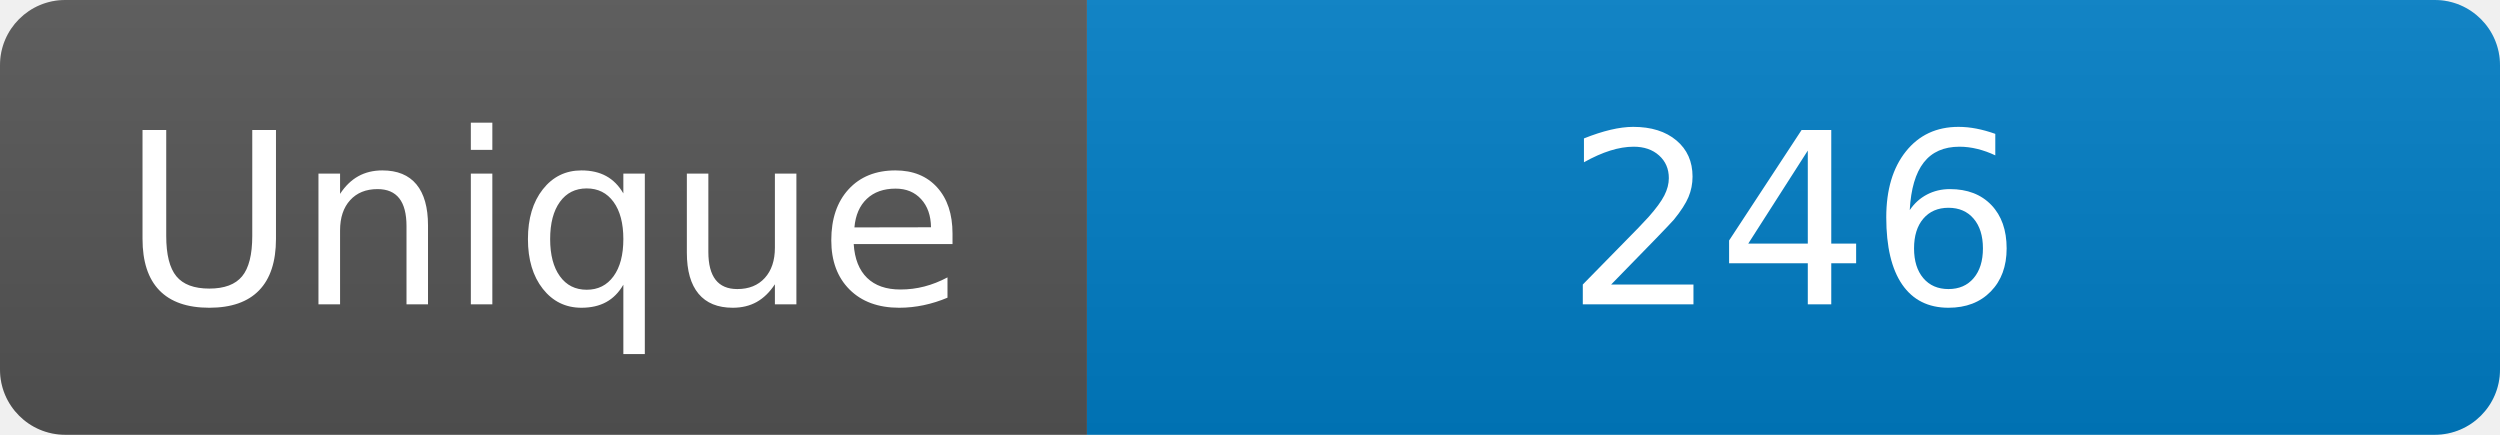
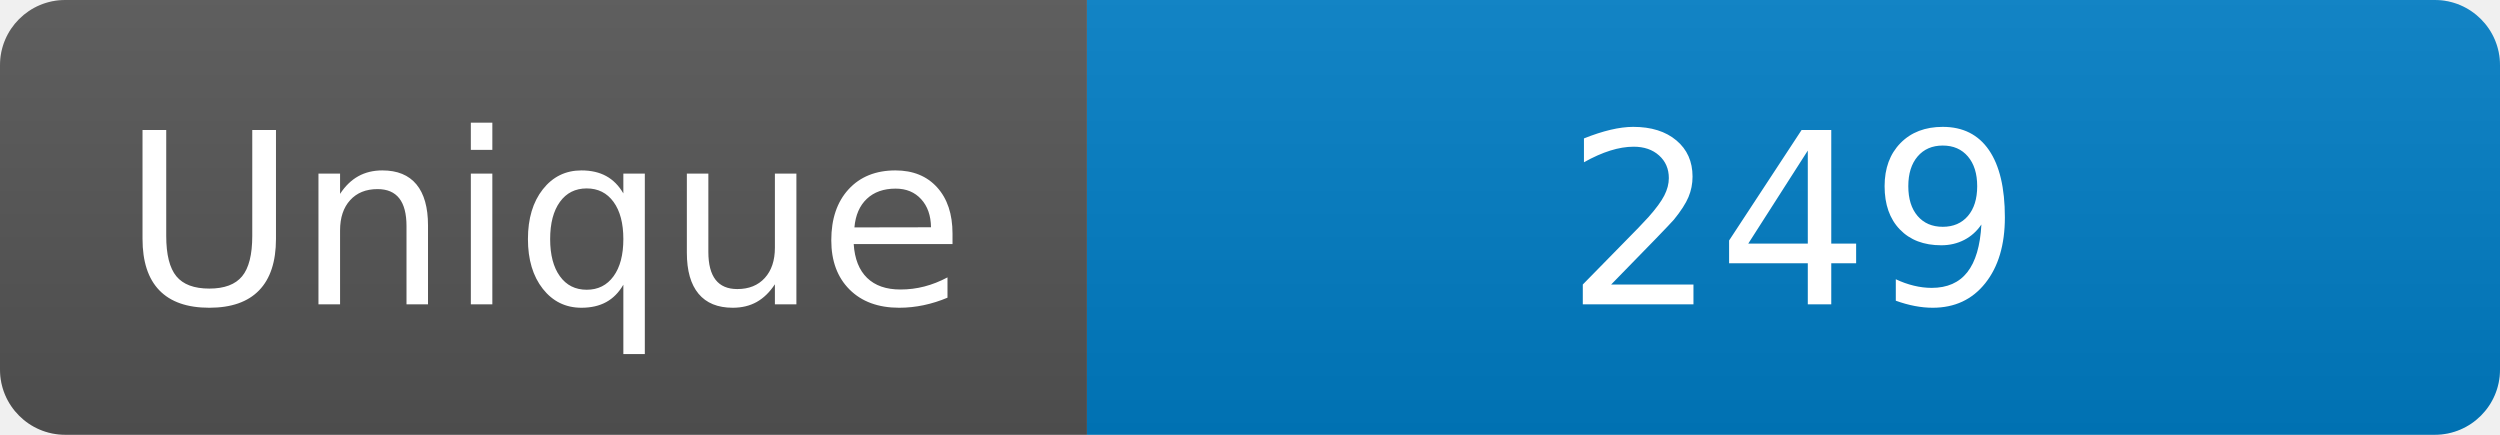
<svg xmlns="http://www.w3.org/2000/svg" width="115" height="20" role="img" aria-label="Maintained?: yes">
  <linearGradient id="s" x2="0" y2="100%">
    <stop offset="0" stop-color="#bbb" stop-opacity=".1" />
    <stop offset="1" stop-opacity=".1" />
  </linearGradient>
  <clipPath id="r">
    <rect width="115" height="20" rx="3" fill="#fff" />
  </clipPath>
  <g clip-path="url(#r)">
    <rect width="50" height="20" fill="#555" />
    <rect x="50" width="160" height="20" fill="#007ec6" />
    <rect width="115" height="20" fill="url(#s)" />
  </g>
  <g fill="#fff" text-anchor="middle" font-family="Verdana,Geneva,DejaVu Sans,sans-serif" font-size="110">
    <text x="250" y="140" transform="scale(.1)" fill="#fff">Unique</text>
-     <text x="825" y="140" transform="scale(.1)" fill="#fff">246</text>
+     <text x="825" y="140" transform="scale(.1)" fill="#fff">249</text>
  </g>
</svg>
